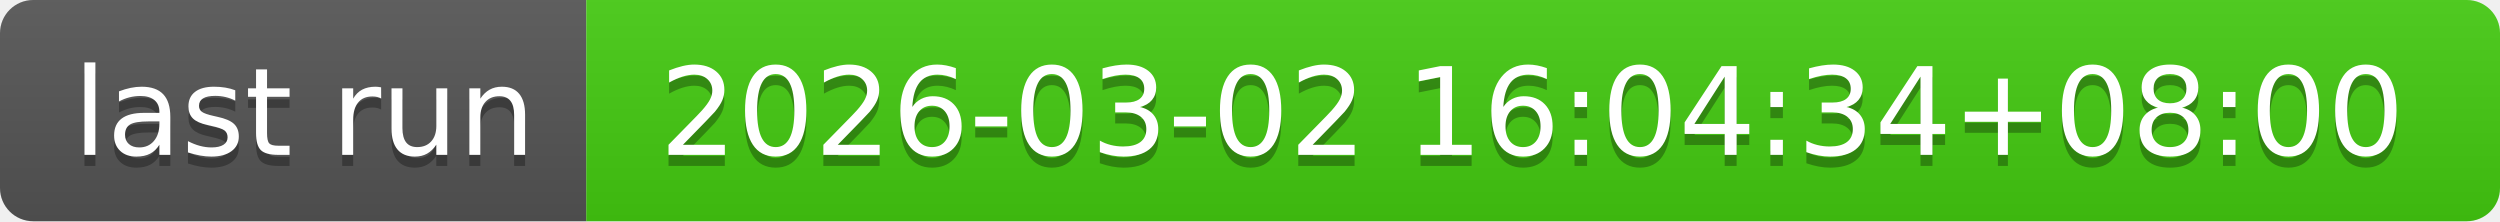
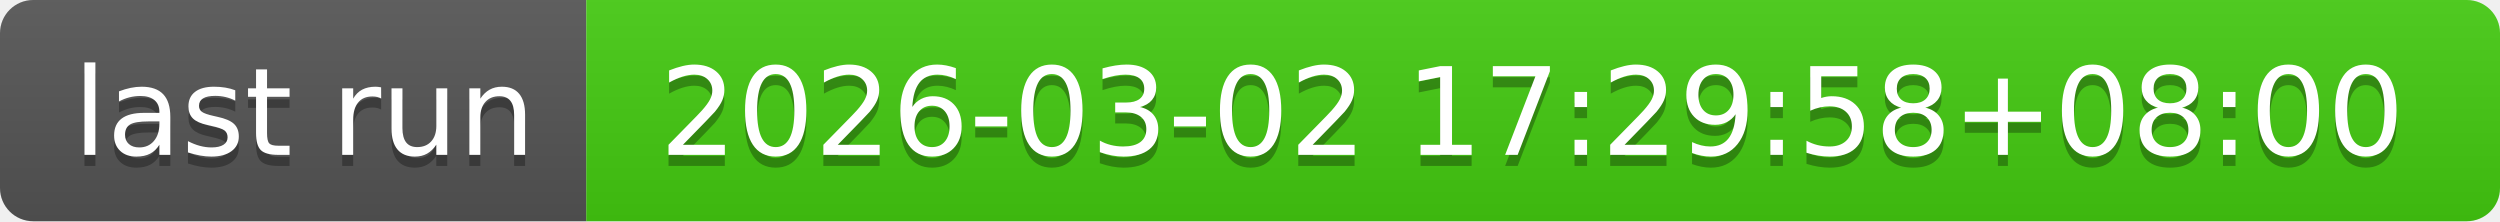
- <svg xmlns="http://www.w3.org/2000/svg" width="226" height="20" role="img" aria-label="last run: 2026-03-02 16:04:34+08:00">
+ <svg xmlns="http://www.w3.org/2000/svg" width="226" height="20" role="img" aria-label="last run: 2026-03-02 17:29:58+08:00">
  <linearGradient id="s" x2="0" y2="100%">
    <stop offset="0" stop-color="#bbb" stop-opacity=".1" />
    <stop offset="1" stop-opacity=".1" />
  </linearGradient>
  <clipPath id="r">
    <rect width="226" height="20" rx="3" fill="#fff" />
  </clipPath>
  <g clip-path="url(#r)">
    <rect width="53" height="20" fill="#555" />
    <rect x="53" width="173" height="20" fill="#4c1" />
    <rect width="226" height="20" fill="url(#s)" />
  </g>
  <g fill="#fff" text-anchor="middle" font-family="Verdana,Geneva,DejaVu Sans,sans-serif" text-rendering="geometricPrecision" font-size="110">
    <text aria-hidden="true" x="275" y="150" fill="#010101" fill-opacity=".3" transform="scale(.1)" textLength="430">last run</text>
    <text x="275" y="140" transform="scale(.1)" fill="#fff" textLength="430">last run</text>
-     <text aria-hidden="true" x="1385" y="150" fill="#010101" fill-opacity=".3" transform="scale(.1)" textLength="1630">2026-03-02 16:04:34+08:00</text>
-     <text x="1385" y="140" transform="scale(.1)" fill="#fff" textLength="1630">2026-03-02 16:04:34+08:00</text>
+     <text aria-hidden="true" x="1385" y="150" fill="#010101" fill-opacity=".3" transform="scale(.1)" textLength="1630">2026-03-02 17:29:58+08:00</text>
+     <text x="1385" y="140" transform="scale(.1)" fill="#fff" textLength="1630">2026-03-02 17:29:58+08:00</text>
  </g>
</svg>
